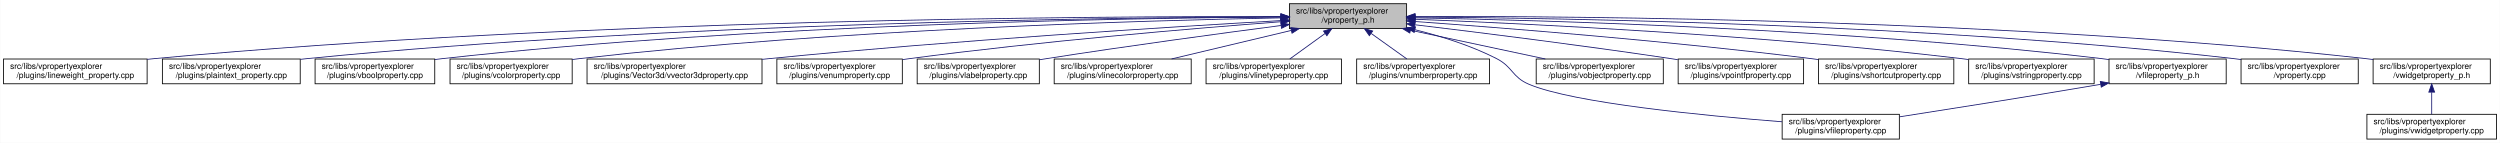
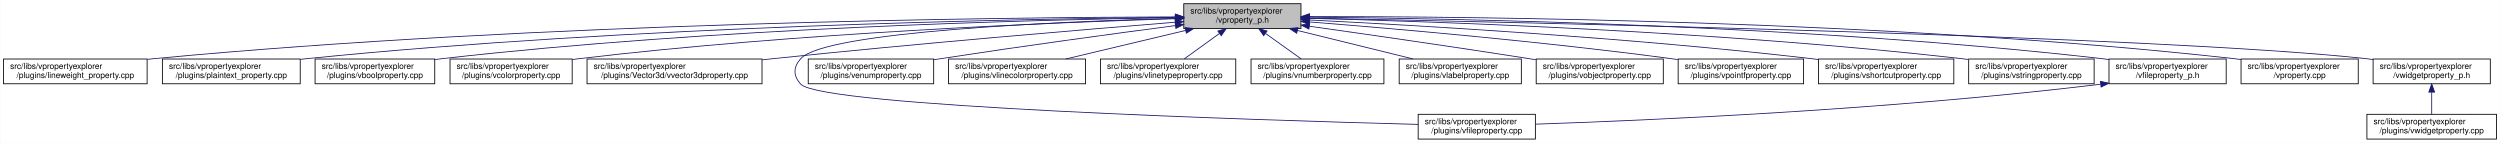
<svg xmlns="http://www.w3.org/2000/svg" xmlns:xlink="http://www.w3.org/1999/xlink" width="3029pt" height="173pt" viewBox="0.00 0.00 3028.50 173.00">
  <g id="graph0" class="graph" transform="scale(1 1) rotate(0) translate(4 169)">
    <polygon fill="white" stroke="transparent" points="-4,4 -4,-169 3024.5,-169 3024.5,4 -4,4" />
    <g id="node1" class="node">
      <g id="a_node1">
        <a xlink:title=" ">
-           <polygon fill="#bfbfbf" stroke="black" points="1558,-134.5 1558,-164.5 1700,-164.5 1700,-134.5 1558,-134.5" />
-           <text text-anchor="start" x="1566" y="-152.5" font-family="Helvetica,sans-Serif" font-size="10.00">src/libs/vpropertyexplorer</text>
-           <text text-anchor="middle" x="1629" y="-141.5" font-family="Helvetica,sans-Serif" font-size="10.00">/vproperty_p.h</text>
+           <polygon fill="#bfbfbf" stroke="black" points="1430,-134.5 1430,-164.5 1572,-164.5 1572,-134.5 1430,-134.5" />
+           <text text-anchor="start" x="1438" y="-152.5" font-family="Helvetica,sans-Serif" font-size="10.00">src/libs/vpropertyexplorer</text>
+           <text text-anchor="middle" x="1501" y="-141.5" font-family="Helvetica,sans-Serif" font-size="10.00">/vproperty_p.h</text>
        </a>
      </g>
    </g>
    <g id="node2" class="node">
      <g id="a_node2">
        <a xlink:href="../../d9/d33/lineweight__property_8cpp.html" target="_top" xlink:title=" ">
          <polygon fill="white" stroke="black" points="0,-67.5 0,-97.5 174,-97.5 174,-67.5 0,-67.5" />
          <text text-anchor="start" x="8" y="-85.5" font-family="Helvetica,sans-Serif" font-size="10.00">src/libs/vpropertyexplorer</text>
          <text text-anchor="middle" x="87" y="-74.5" font-family="Helvetica,sans-Serif" font-size="10.00">/plugins/lineweight_property.cpp</text>
        </a>
      </g>
    </g>
    <g id="edge1" class="edge">
-       <path fill="none" stroke="midnightblue" d="M1547.54,-148.93C1327.16,-149.39 700.97,-146 183,-98 180.06,-97.73 177.08,-97.43 174.07,-97.1" />
-       <polygon fill="midnightblue" stroke="midnightblue" points="1547.73,-152.43 1557.72,-148.91 1547.71,-145.43 1547.73,-152.43" />
+       <path fill="none" stroke="midnightblue" d="M1419.56,-148.53C1212.56,-147.94 649.59,-142.04 183,-98 180.06,-97.72 177.08,-97.42 174.07,-97.08" />
+       <polygon fill="midnightblue" stroke="midnightblue" points="1419.73,-152.04 1429.74,-148.56 1419.75,-145.04 1419.73,-152.04" />
    </g>
    <g id="node3" class="node">
      <g id="a_node3">
        <a xlink:href="../../da/d2f/plaintext__property_8cpp.html" target="_top" xlink:title=" ">
          <polygon fill="white" stroke="black" points="192.5,-67.5 192.5,-97.5 359.5,-97.5 359.5,-67.5 192.5,-67.5" />
          <text text-anchor="start" x="200.5" y="-85.5" font-family="Helvetica,sans-Serif" font-size="10.00">src/libs/vpropertyexplorer</text>
          <text text-anchor="middle" x="276" y="-74.5" font-family="Helvetica,sans-Serif" font-size="10.00">/plugins/plaintext_property.cpp</text>
        </a>
      </g>
    </g>
    <g id="edge2" class="edge">
-       <path fill="none" stroke="midnightblue" d="M1547.52,-148.51C1346.62,-147.83 811.64,-141.69 368,-98 365.26,-97.73 362.49,-97.43 359.68,-97.11" />
-       <polygon fill="midnightblue" stroke="midnightblue" points="1547.69,-152.01 1557.7,-148.54 1547.71,-145.01 1547.69,-152.01" />
+       <path fill="none" stroke="midnightblue" d="M1419.61,-147.99C1233.11,-146.14 760.71,-137.57 368,-98 365.27,-97.72 362.49,-97.42 359.69,-97.1" />
+       <polygon fill="midnightblue" stroke="midnightblue" points="1419.84,-151.49 1429.88,-148.09 1419.91,-144.49 1419.84,-151.49" />
    </g>
    <g id="node4" class="node">
      <g id="a_node4">
        <a xlink:href="../../d8/d83/vboolproperty_8cpp.html" target="_top" xlink:title=" ">
          <polygon fill="white" stroke="black" points="377.5,-67.5 377.5,-97.5 522.5,-97.5 522.5,-67.5 377.5,-67.5" />
          <text text-anchor="start" x="385.5" y="-85.5" font-family="Helvetica,sans-Serif" font-size="10.00">src/libs/vpropertyexplorer</text>
          <text text-anchor="middle" x="450" y="-74.5" font-family="Helvetica,sans-Serif" font-size="10.00">/plugins/vboolproperty.cpp</text>
        </a>
      </g>
    </g>
    <g id="edge3" class="edge">
-       <path fill="none" stroke="midnightblue" d="M1547.8,-148.34C1365.54,-147.19 910.22,-139.97 532,-98 528.98,-97.67 525.91,-97.29 522.81,-96.88" />
-       <polygon fill="midnightblue" stroke="midnightblue" points="1547.82,-151.84 1557.84,-148.4 1547.86,-144.84 1547.82,-151.84" />
+       <path fill="none" stroke="midnightblue" d="M1419.75,-147.63C1252.88,-145.12 859.68,-135.37 532,-98 528.98,-97.66 525.91,-97.27 522.81,-96.85" />
+       <polygon fill="midnightblue" stroke="midnightblue" points="1419.88,-151.14 1429.93,-147.78 1419.99,-144.14 1419.88,-151.14" />
    </g>
    <g id="node5" class="node">
      <g id="a_node5">
        <a xlink:href="../../d0/d6b/vcolorproperty_8cpp.html" target="_top" xlink:title=" ">
          <polygon fill="white" stroke="black" points="541,-67.5 541,-97.5 689,-97.5 689,-67.5 541,-67.5" />
          <text text-anchor="start" x="549" y="-85.5" font-family="Helvetica,sans-Serif" font-size="10.00">src/libs/vpropertyexplorer</text>
          <text text-anchor="middle" x="615" y="-74.5" font-family="Helvetica,sans-Serif" font-size="10.00">/plugins/vcolorproperty.cpp</text>
        </a>
      </g>
    </g>
    <g id="edge4" class="edge">
-       <path fill="none" stroke="midnightblue" d="M1547.43,-147.33C1385.16,-144.28 1010.58,-133.65 698,-98 695.09,-97.67 692.13,-97.3 689.15,-96.9" />
-       <polygon fill="midnightblue" stroke="midnightblue" points="1547.74,-150.83 1557.81,-147.52 1547.87,-143.84 1547.74,-150.83" />
+       <path fill="none" stroke="midnightblue" d="M1419.7,-146.35C1274.41,-141.84 960.8,-129.12 698,-98 695.09,-97.66 692.14,-97.28 689.15,-96.87" />
+       <polygon fill="midnightblue" stroke="midnightblue" points="1419.77,-149.85 1429.87,-146.66 1419.98,-142.85 1419.77,-149.85" />
    </g>
    <g id="node6" class="node">
      <g id="a_node6">
        <a xlink:href="../../d2/d8f/vvector3dproperty_8cpp.html" target="_top" xlink:title=" ">
          <polygon fill="white" stroke="black" points="707,-67.5 707,-97.5 919,-97.5 919,-67.5 707,-67.5" />
          <text text-anchor="start" x="715" y="-85.5" font-family="Helvetica,sans-Serif" font-size="10.00">src/libs/vpropertyexplorer</text>
          <text text-anchor="middle" x="813" y="-74.5" font-family="Helvetica,sans-Serif" font-size="10.00">/plugins/Vector3d/vvector3dproperty.cpp</text>
        </a>
      </g>
    </g>
    <g id="edge5" class="edge">
-       <path fill="none" stroke="midnightblue" d="M1547.67,-144.06C1416.91,-136.6 1151.88,-120.16 928,-98 925.1,-97.71 922.15,-97.41 919.18,-97.1" />
-       <polygon fill="midnightblue" stroke="midnightblue" points="1547.81,-147.57 1558,-144.64 1548.21,-140.58 1547.81,-147.57" />
+       <path fill="none" stroke="midnightblue" d="M1419.58,-142.07C1309.23,-133.18 1106.06,-116.14 933,-98 928.51,-97.53 923.93,-97.04 919.31,-96.53" />
+       <polygon fill="midnightblue" stroke="midnightblue" points="1419.4,-145.57 1429.64,-142.88 1419.96,-138.59 1419.4,-145.57" />
    </g>
    <g id="node7" class="node">
      <g id="a_node7">
-         <a xlink:href="../../d3/d60/venumproperty_8cpp.html" target="_top" xlink:title=" ">
-           <polygon fill="white" stroke="black" points="937,-67.5 937,-97.5 1089,-97.5 1089,-67.5 937,-67.5" />
-           <text text-anchor="start" x="945" y="-85.5" font-family="Helvetica,sans-Serif" font-size="10.00">src/libs/vpropertyexplorer</text>
-           <text text-anchor="middle" x="1013" y="-74.5" font-family="Helvetica,sans-Serif" font-size="10.00">/plugins/venumproperty.cpp</text>
+         <a xlink:href="../../d7/dd2/vfileproperty_8cpp.html" target="_top" xlink:title=" ">
+           <polygon fill="white" stroke="black" points="1714,-0.5 1714,-30.5 1856,-30.5 1856,-0.5 1714,-0.5" />
+           <text text-anchor="start" x="1722" y="-18.5" font-family="Helvetica,sans-Serif" font-size="10.00">src/libs/vpropertyexplorer</text>
+           <text text-anchor="middle" x="1785" y="-7.5" font-family="Helvetica,sans-Serif" font-size="10.00">/plugins/vfileproperty.cpp</text>
        </a>
      </g>
    </g>
    <g id="edge6" class="edge">
-       <path fill="none" stroke="midnightblue" d="M1547.8,-142.66C1443.45,-134.72 1256.8,-119.07 1098,-98 1095.18,-97.63 1092.31,-97.23 1089.42,-96.81" />
-       <polygon fill="midnightblue" stroke="midnightblue" points="1547.72,-146.16 1557.95,-143.43 1548.24,-139.18 1547.72,-146.16" />
+       <path fill="none" stroke="midnightblue" d="M1419.41,-146.72C1277.15,-142.76 995.88,-130.84 966,-98 956.73,-87.81 956.56,-77.04 966,-67 991.45,-39.93 1519.34,-23.44 1713.85,-18.27" />
+       <polygon fill="midnightblue" stroke="midnightblue" points="1419.74,-150.23 1429.83,-147 1419.93,-143.23 1419.74,-150.23" />
    </g>
    <g id="node8" class="node">
      <g id="a_node8">
-         <a xlink:href="../../d6/ddf/vlabelproperty_8cpp.html" target="_top" xlink:title=" ">
-           <polygon fill="white" stroke="black" points="1107,-67.5 1107,-97.5 1255,-97.5 1255,-67.5 1107,-67.5" />
-           <text text-anchor="start" x="1115" y="-85.5" font-family="Helvetica,sans-Serif" font-size="10.00">src/libs/vpropertyexplorer</text>
-           <text text-anchor="middle" x="1181" y="-74.5" font-family="Helvetica,sans-Serif" font-size="10.00">/plugins/vlabelproperty.cpp</text>
+         <a xlink:href="../../d3/d60/venumproperty_8cpp.html" target="_top" xlink:title=" ">
+           <polygon fill="white" stroke="black" points="975,-67.5 975,-97.5 1127,-97.5 1127,-67.5 975,-67.5" />
+           <text text-anchor="start" x="983" y="-85.5" font-family="Helvetica,sans-Serif" font-size="10.00">src/libs/vpropertyexplorer</text>
+           <text text-anchor="middle" x="1051" y="-74.5" font-family="Helvetica,sans-Serif" font-size="10.00">/plugins/venumproperty.cpp</text>
        </a>
      </g>
    </g>
    <g id="edge7" class="edge">
-       <path fill="none" stroke="midnightblue" d="M1547.7,-138.09C1473.66,-128.41 1361.34,-113.23 1264,-98 1261.11,-97.55 1258.16,-97.08 1255.19,-96.6" />
-       <polygon fill="midnightblue" stroke="midnightblue" points="1547.53,-141.6 1557.89,-139.42 1548.43,-134.66 1547.53,-141.6" />
+       <path fill="none" stroke="midnightblue" d="M1419.72,-138C1345.68,-128.26 1233.37,-113.04 1136,-98 1133.19,-97.57 1130.33,-97.12 1127.44,-96.66" />
+       <polygon fill="midnightblue" stroke="midnightblue" points="1419.54,-141.51 1429.91,-139.34 1420.45,-134.57 1419.54,-141.51" />
    </g>
    <g id="node9" class="node">
      <g id="a_node9">
        <a xlink:href="../../dd/d22/vlinecolorproperty_8cpp.html" target="_top" xlink:title=" ">
-           <polygon fill="white" stroke="black" points="1273,-67.5 1273,-97.5 1439,-97.5 1439,-67.5 1273,-67.5" />
-           <text text-anchor="start" x="1281" y="-85.5" font-family="Helvetica,sans-Serif" font-size="10.00">src/libs/vpropertyexplorer</text>
-           <text text-anchor="middle" x="1356" y="-74.5" font-family="Helvetica,sans-Serif" font-size="10.00">/plugins/vlinecolorproperty.cpp</text>
+           <polygon fill="white" stroke="black" points="1145,-67.5 1145,-97.5 1311,-97.5 1311,-67.5 1145,-67.5" />
+           <text text-anchor="start" x="1153" y="-85.5" font-family="Helvetica,sans-Serif" font-size="10.00">src/libs/vpropertyexplorer</text>
+           <text text-anchor="middle" x="1228" y="-74.5" font-family="Helvetica,sans-Serif" font-size="10.00">/plugins/vlinecolorproperty.cpp</text>
        </a>
      </g>
    </g>
    <g id="edge8" class="edge">
-       <path fill="none" stroke="midnightblue" d="M1560.2,-132.12C1515.53,-121.48 1457.9,-107.76 1415.27,-97.61" />
-       <polygon fill="midnightblue" stroke="midnightblue" points="1559.56,-135.56 1570.1,-134.48 1561.18,-128.75 1559.56,-135.56" />
+       <path fill="none" stroke="midnightblue" d="M1432.2,-132.12C1387.53,-121.48 1329.9,-107.76 1287.27,-97.61" />
+       <polygon fill="midnightblue" stroke="midnightblue" points="1431.56,-135.56 1442.1,-134.48 1433.18,-128.75 1431.56,-135.56" />
    </g>
    <g id="node10" class="node">
      <g id="a_node10">
        <a xlink:href="../../dc/d32/vlinetypeproperty_8cpp.html" target="_top" xlink:title=" ">
-           <polygon fill="white" stroke="black" points="1457,-67.5 1457,-97.5 1621,-97.5 1621,-67.5 1457,-67.5" />
-           <text text-anchor="start" x="1465" y="-85.5" font-family="Helvetica,sans-Serif" font-size="10.00">src/libs/vpropertyexplorer</text>
-           <text text-anchor="middle" x="1539" y="-74.5" font-family="Helvetica,sans-Serif" font-size="10.00">/plugins/vlinetypeproperty.cpp</text>
+           <polygon fill="white" stroke="black" points="1329,-67.5 1329,-97.5 1493,-97.5 1493,-67.5 1329,-67.5" />
+           <text text-anchor="start" x="1337" y="-85.5" font-family="Helvetica,sans-Serif" font-size="10.00">src/libs/vpropertyexplorer</text>
+           <text text-anchor="middle" x="1411" y="-74.5" font-family="Helvetica,sans-Serif" font-size="10.00">/plugins/vlinetypeproperty.cpp</text>
        </a>
      </g>
    </g>
    <g id="edge9" class="edge">
-       <path fill="none" stroke="midnightblue" d="M1601.24,-128.45C1587.39,-118.45 1570.98,-106.6 1558.49,-97.58" />
-       <polygon fill="midnightblue" stroke="midnightblue" points="1599.32,-131.38 1609.47,-134.4 1603.41,-125.7 1599.32,-131.38" />
+       <path fill="none" stroke="midnightblue" d="M1473.24,-128.45C1459.39,-118.45 1442.98,-106.6 1430.49,-97.58" />
+       <polygon fill="midnightblue" stroke="midnightblue" points="1471.32,-131.38 1481.47,-134.4 1475.41,-125.7 1471.32,-131.38" />
    </g>
    <g id="node11" class="node">
      <g id="a_node11">
        <a xlink:href="../../d7/dda/vnumberproperty_8cpp.html" target="_top" xlink:title=" ">
-           <polygon fill="white" stroke="black" points="1639.5,-67.5 1639.5,-97.5 1800.5,-97.5 1800.5,-67.5 1639.5,-67.5" />
-           <text text-anchor="start" x="1647.5" y="-85.5" font-family="Helvetica,sans-Serif" font-size="10.00">src/libs/vpropertyexplorer</text>
-           <text text-anchor="middle" x="1720" y="-74.5" font-family="Helvetica,sans-Serif" font-size="10.00">/plugins/vnumberproperty.cpp</text>
+           <polygon fill="white" stroke="black" points="1511.5,-67.5 1511.5,-97.5 1672.5,-97.5 1672.5,-67.5 1511.5,-67.5" />
+           <text text-anchor="start" x="1519.5" y="-85.5" font-family="Helvetica,sans-Serif" font-size="10.00">src/libs/vpropertyexplorer</text>
+           <text text-anchor="middle" x="1592" y="-74.5" font-family="Helvetica,sans-Serif" font-size="10.00">/plugins/vnumberproperty.cpp</text>
        </a>
      </g>
    </g>
    <g id="edge10" class="edge">
-       <path fill="none" stroke="midnightblue" d="M1657.07,-128.45C1671.07,-118.45 1687.66,-106.6 1700.29,-97.58" />
-       <polygon fill="midnightblue" stroke="midnightblue" points="1654.85,-125.74 1648.75,-134.4 1658.92,-131.43 1654.85,-125.74" />
+       <path fill="none" stroke="midnightblue" d="M1529.07,-128.45C1543.07,-118.45 1559.66,-106.6 1572.29,-97.58" />
+       <polygon fill="midnightblue" stroke="midnightblue" points="1526.85,-125.74 1520.75,-134.4 1530.92,-131.43 1526.85,-125.74" />
    </g>
    <g id="node12" class="node">
      <g id="a_node12">
-         <a xlink:href="../../d7/dd2/vfileproperty_8cpp.html" target="_top" xlink:title=" ">
-           <polygon fill="white" stroke="black" points="2155,-0.5 2155,-30.5 2297,-30.5 2297,-0.5 2155,-0.5" />
-           <text text-anchor="start" x="2163" y="-18.5" font-family="Helvetica,sans-Serif" font-size="10.00">src/libs/vpropertyexplorer</text>
-           <text text-anchor="middle" x="2226" y="-7.5" font-family="Helvetica,sans-Serif" font-size="10.00">/plugins/vfileproperty.cpp</text>
+         <a xlink:href="../../d6/ddf/vlabelproperty_8cpp.html" target="_top" xlink:title=" ">
+           <polygon fill="white" stroke="black" points="1691,-67.5 1691,-97.5 1839,-97.5 1839,-67.5 1691,-67.5" />
+           <text text-anchor="start" x="1699" y="-85.5" font-family="Helvetica,sans-Serif" font-size="10.00">src/libs/vpropertyexplorer</text>
+           <text text-anchor="middle" x="1765" y="-74.5" font-family="Helvetica,sans-Serif" font-size="10.00">/plugins/vlabelproperty.cpp</text>
        </a>
      </g>
    </g>
    <g id="edge11" class="edge">
-       <path fill="none" stroke="midnightblue" d="M1709.99,-133.04C1741.91,-125.11 1778.23,-113.73 1809,-98 1828.72,-87.92 1827.62,-75.67 1848,-67 1901.77,-44.13 2061.07,-28.79 2154.83,-21.47" />
-       <polygon fill="midnightblue" stroke="midnightblue" points="1709.13,-129.65 1700.23,-135.39 1710.77,-136.45 1709.13,-129.65" />
+       <path fill="none" stroke="midnightblue" d="M1567.81,-132.05C1610.97,-121.43 1666.54,-107.74 1707.69,-97.61" />
+       <polygon fill="midnightblue" stroke="midnightblue" points="1566.83,-128.69 1557.96,-134.48 1568.51,-135.48 1566.83,-128.69" />
    </g>
    <g id="node13" class="node">
      <g id="a_node13">
        <a xlink:href="../../d5/d66/vobjectproperty_8cpp.html" target="_top" xlink:title=" ">
          <polygon fill="white" stroke="black" points="1857,-67.5 1857,-97.5 2011,-97.5 2011,-67.5 1857,-67.5" />
          <text text-anchor="start" x="1865" y="-85.5" font-family="Helvetica,sans-Serif" font-size="10.00">src/libs/vpropertyexplorer</text>
          <text text-anchor="middle" x="1934" y="-74.5" font-family="Helvetica,sans-Serif" font-size="10.00">/plugins/vobjectproperty.cpp</text>
        </a>
      </g>
    </g>
    <g id="edge12" class="edge">
-       <path fill="none" stroke="midnightblue" d="M1704.63,-132.38C1754.8,-121.69 1819.99,-107.8 1868.05,-97.55" />
-       <polygon fill="midnightblue" stroke="midnightblue" points="1703.86,-128.97 1694.8,-134.48 1705.31,-135.81 1703.86,-128.97" />
+       <path fill="none" stroke="midnightblue" d="M1582.31,-137.19C1652.68,-127.28 1757.15,-112.27 1848,-98 1850.84,-97.55 1853.74,-97.09 1856.66,-96.62" />
+       <polygon fill="midnightblue" stroke="midnightblue" points="1581.6,-133.76 1572.18,-138.62 1582.57,-140.69 1581.6,-133.76" />
    </g>
    <g id="node14" class="node">
      <g id="a_node14">
        <a xlink:href="../../d2/dec/vpointfproperty_8cpp.html" target="_top" xlink:title=" ">
          <polygon fill="white" stroke="black" points="2029,-67.5 2029,-97.5 2181,-97.5 2181,-67.5 2029,-67.5" />
          <text text-anchor="start" x="2037" y="-85.5" font-family="Helvetica,sans-Serif" font-size="10.00">src/libs/vpropertyexplorer</text>
          <text text-anchor="middle" x="2105" y="-74.5" font-family="Helvetica,sans-Serif" font-size="10.00">/plugins/vpointfproperty.cpp</text>
        </a>
      </g>
    </g>
    <g id="edge13" class="edge">
-       <path fill="none" stroke="midnightblue" d="M1710.5,-138.95C1789.69,-129.44 1913.27,-113.99 2020,-98 2022.81,-97.58 2025.68,-97.14 2028.57,-96.69" />
-       <polygon fill="midnightblue" stroke="midnightblue" points="1709.62,-135.53 1700.11,-140.19 1710.46,-142.48 1709.62,-135.53" />
+       <path fill="none" stroke="midnightblue" d="M1582.39,-142.4C1684.75,-134.32 1865.8,-118.63 2020,-98 2022.82,-97.62 2025.69,-97.22 2028.58,-96.8" />
+       <polygon fill="midnightblue" stroke="midnightblue" points="1581.82,-138.94 1572.12,-143.21 1582.37,-145.92 1581.82,-138.94" />
    </g>
    <g id="node15" class="node">
      <g id="a_node15">
        <a xlink:href="../../de/d34/vshortcutproperty_8cpp.html" target="_top" xlink:title=" ">
          <polygon fill="white" stroke="black" points="2199,-67.5 2199,-97.5 2363,-97.5 2363,-67.5 2199,-67.5" />
          <text text-anchor="start" x="2207" y="-85.5" font-family="Helvetica,sans-Serif" font-size="10.00">src/libs/vpropertyexplorer</text>
          <text text-anchor="middle" x="2281" y="-74.5" font-family="Helvetica,sans-Serif" font-size="10.00">/plugins/vshortcutproperty.cpp</text>
        </a>
      </g>
    </g>
    <g id="edge14" class="edge">
-       <path fill="none" stroke="midnightblue" d="M1710.3,-142.93C1819.6,-135.04 2019.85,-119.19 2190,-98 2192.86,-97.64 2195.76,-97.27 2198.7,-96.87" />
-       <polygon fill="midnightblue" stroke="midnightblue" points="1709.74,-139.46 1700.01,-143.67 1710.24,-146.44 1709.74,-139.46" />
+       <path fill="none" stroke="midnightblue" d="M1582.3,-144.78C1711.39,-138.37 1971.06,-123.42 2190,-98 2192.86,-97.67 2195.77,-97.31 2198.7,-96.93" />
+       <polygon fill="midnightblue" stroke="midnightblue" points="1581.92,-141.29 1572.11,-145.28 1582.27,-148.29 1581.92,-141.29" />
    </g>
    <g id="node16" class="node">
      <g id="a_node16">
        <a xlink:href="../../dc/d18/vstringproperty_8cpp.html" target="_top" xlink:title=" ">
          <polygon fill="white" stroke="black" points="2381,-67.5 2381,-97.5 2533,-97.5 2533,-67.5 2381,-67.5" />
          <text text-anchor="start" x="2389" y="-85.5" font-family="Helvetica,sans-Serif" font-size="10.00">src/libs/vpropertyexplorer</text>
          <text text-anchor="middle" x="2457" y="-74.5" font-family="Helvetica,sans-Serif" font-size="10.00">/plugins/vstringproperty.cpp</text>
        </a>
      </g>
    </g>
    <g id="edge15" class="edge">
-       <path fill="none" stroke="midnightblue" d="M1710.16,-145.67C1847.04,-140.3 2132.3,-126.52 2372,-98 2374.82,-97.66 2377.7,-97.3 2380.6,-96.91" />
-       <polygon fill="midnightblue" stroke="midnightblue" points="1710.03,-142.17 1700.17,-146.06 1710.3,-149.17 1710.03,-142.17" />
+       <path fill="none" stroke="midnightblue" d="M1582.41,-146.79C1736.84,-142.89 2082.73,-130.96 2372,-98 2374.83,-97.68 2377.7,-97.32 2380.6,-96.94" />
+       <polygon fill="midnightblue" stroke="midnightblue" points="1581.98,-143.3 1572.07,-147.05 1582.16,-150.3 1581.98,-143.3" />
    </g>
    <g id="node17" class="node">
      <g id="a_node17">
        <a xlink:href="../../dc/de7/vfileproperty__p_8h.html" target="_top" xlink:title=" ">
          <polygon fill="white" stroke="black" points="2551,-67.5 2551,-97.5 2693,-97.5 2693,-67.5 2551,-67.5" />
          <text text-anchor="start" x="2559" y="-85.5" font-family="Helvetica,sans-Serif" font-size="10.00">src/libs/vpropertyexplorer</text>
          <text text-anchor="middle" x="2622" y="-74.5" font-family="Helvetica,sans-Serif" font-size="10.00">/vfileproperty_p.h</text>
        </a>
      </g>
    </g>
    <g id="edge16" class="edge">
-       <path fill="none" stroke="midnightblue" d="M1710.52,-147.38C1870.49,-144.43 2236.54,-133.99 2542,-98 2544.94,-97.65 2547.94,-97.27 2550.97,-96.85" />
-       <polygon fill="midnightblue" stroke="midnightblue" points="1710.22,-143.88 1700.29,-147.56 1710.35,-150.88 1710.22,-143.88" />
+       <path fill="none" stroke="midnightblue" d="M1582.46,-148.17C1758.27,-146.65 2186.18,-138.7 2542,-98 2544.94,-97.66 2547.95,-97.28 2550.97,-96.87" />
+       <polygon fill="midnightblue" stroke="midnightblue" points="1582.23,-144.67 1572.26,-148.25 1582.29,-151.67 1582.23,-144.67" />
    </g>
    <g id="node18" class="node">
      <g id="a_node18">
        <a xlink:href="../../d8/dd2/vproperty_8cpp.html" target="_top" xlink:title=" ">
          <polygon fill="white" stroke="black" points="2711,-67.5 2711,-97.5 2853,-97.5 2853,-67.5 2711,-67.5" />
          <text text-anchor="start" x="2719" y="-85.5" font-family="Helvetica,sans-Serif" font-size="10.00">src/libs/vpropertyexplorer</text>
          <text text-anchor="middle" x="2782" y="-74.5" font-family="Helvetica,sans-Serif" font-size="10.00">/vproperty.cpp</text>
        </a>
      </g>
    </g>
    <g id="edge18" class="edge">
-       <path fill="none" stroke="midnightblue" d="M1710.35,-148.34C1889.91,-147.17 2333.46,-139.89 2702,-98 2704.95,-97.67 2707.95,-97.29 2710.97,-96.88" />
-       <polygon fill="midnightblue" stroke="midnightblue" points="1710.18,-144.84 1700.2,-148.4 1710.22,-151.84 1710.18,-144.84" />
+       <path fill="none" stroke="midnightblue" d="M1582.46,-148.92C1776.81,-149.09 2282.75,-144.59 2702,-98 2704.95,-97.67 2707.95,-97.3 2710.97,-96.9" />
+       <polygon fill="midnightblue" stroke="midnightblue" points="1582.33,-145.42 1572.33,-148.91 1582.32,-152.42 1582.33,-145.42" />
    </g>
    <g id="node19" class="node">
      <g id="a_node19">
        <a xlink:href="../../d4/d5a/vwidgetproperty__p_8h.html" target="_top" xlink:title=" ">
          <polygon fill="white" stroke="black" points="2871,-67.5 2871,-97.5 3013,-97.5 3013,-67.5 2871,-67.5" />
          <text text-anchor="start" x="2879" y="-85.5" font-family="Helvetica,sans-Serif" font-size="10.00">src/libs/vpropertyexplorer</text>
          <text text-anchor="middle" x="2942" y="-74.5" font-family="Helvetica,sans-Serif" font-size="10.00">/vwidgetproperty_p.h</text>
        </a>
      </g>
    </g>
    <g id="edge19" class="edge">
-       <path fill="none" stroke="midnightblue" d="M1710.16,-149.05C1907.85,-149.54 2429.78,-145.79 2862,-98 2864.95,-97.67 2867.95,-97.3 2870.97,-96.9" />
-       <polygon fill="midnightblue" stroke="midnightblue" points="1710.16,-145.55 1700.15,-149.02 1710.14,-152.55 1710.16,-145.55" />
+       <path fill="none" stroke="midnightblue" d="M1582.38,-147C1836.27,-142.08 2611.75,-125.18 2862,-98 2864.95,-97.68 2867.95,-97.31 2870.98,-96.91" />
+       <polygon fill="midnightblue" stroke="midnightblue" points="1582.06,-143.51 1572.13,-147.2 1582.19,-150.5 1582.06,-143.51" />
    </g>
    <g id="edge17" class="edge">
-       <path fill="none" stroke="midnightblue" d="M2540.84,-66.82C2451.13,-51.59 2359.07,-37.06 2297.29,-27.46" />
-       <polygon fill="midnightblue" stroke="midnightblue" points="2540.47,-70.31 2550.91,-68.54 2541.64,-63.41 2540.47,-70.31" />
+       <path fill="none" stroke="midnightblue" d="M2540.66,-66.93C2283.13,-35.64 1988.92,-23.03 1856.22,-18.57" />
+       <polygon fill="midnightblue" stroke="midnightblue" points="2540.61,-70.45 2550.96,-68.2 2541.46,-63.5 2540.61,-70.45" />
    </g>
    <g id="node20" class="node">
      <g id="a_node20">
        <a xlink:href="../../dc/ddd/vwidgetproperty_8cpp.html" target="_top" xlink:title=" ">
          <polygon fill="white" stroke="black" points="2863.5,-0.5 2863.5,-30.5 3020.5,-30.5 3020.5,-0.5 2863.5,-0.5" />
          <text text-anchor="start" x="2871.5" y="-18.5" font-family="Helvetica,sans-Serif" font-size="10.00">src/libs/vpropertyexplorer</text>
          <text text-anchor="middle" x="2942" y="-7.5" font-family="Helvetica,sans-Serif" font-size="10.00">/plugins/vwidgetproperty.cpp</text>
        </a>
      </g>
    </g>
    <g id="edge20" class="edge">
      <path fill="none" stroke="midnightblue" d="M2942,-57.11C2942,-48.15 2942,-38.32 2942,-30.58" />
      <polygon fill="midnightblue" stroke="midnightblue" points="2938.5,-57.4 2942,-67.4 2945.5,-57.4 2938.5,-57.4" />
    </g>
  </g>
</svg>
